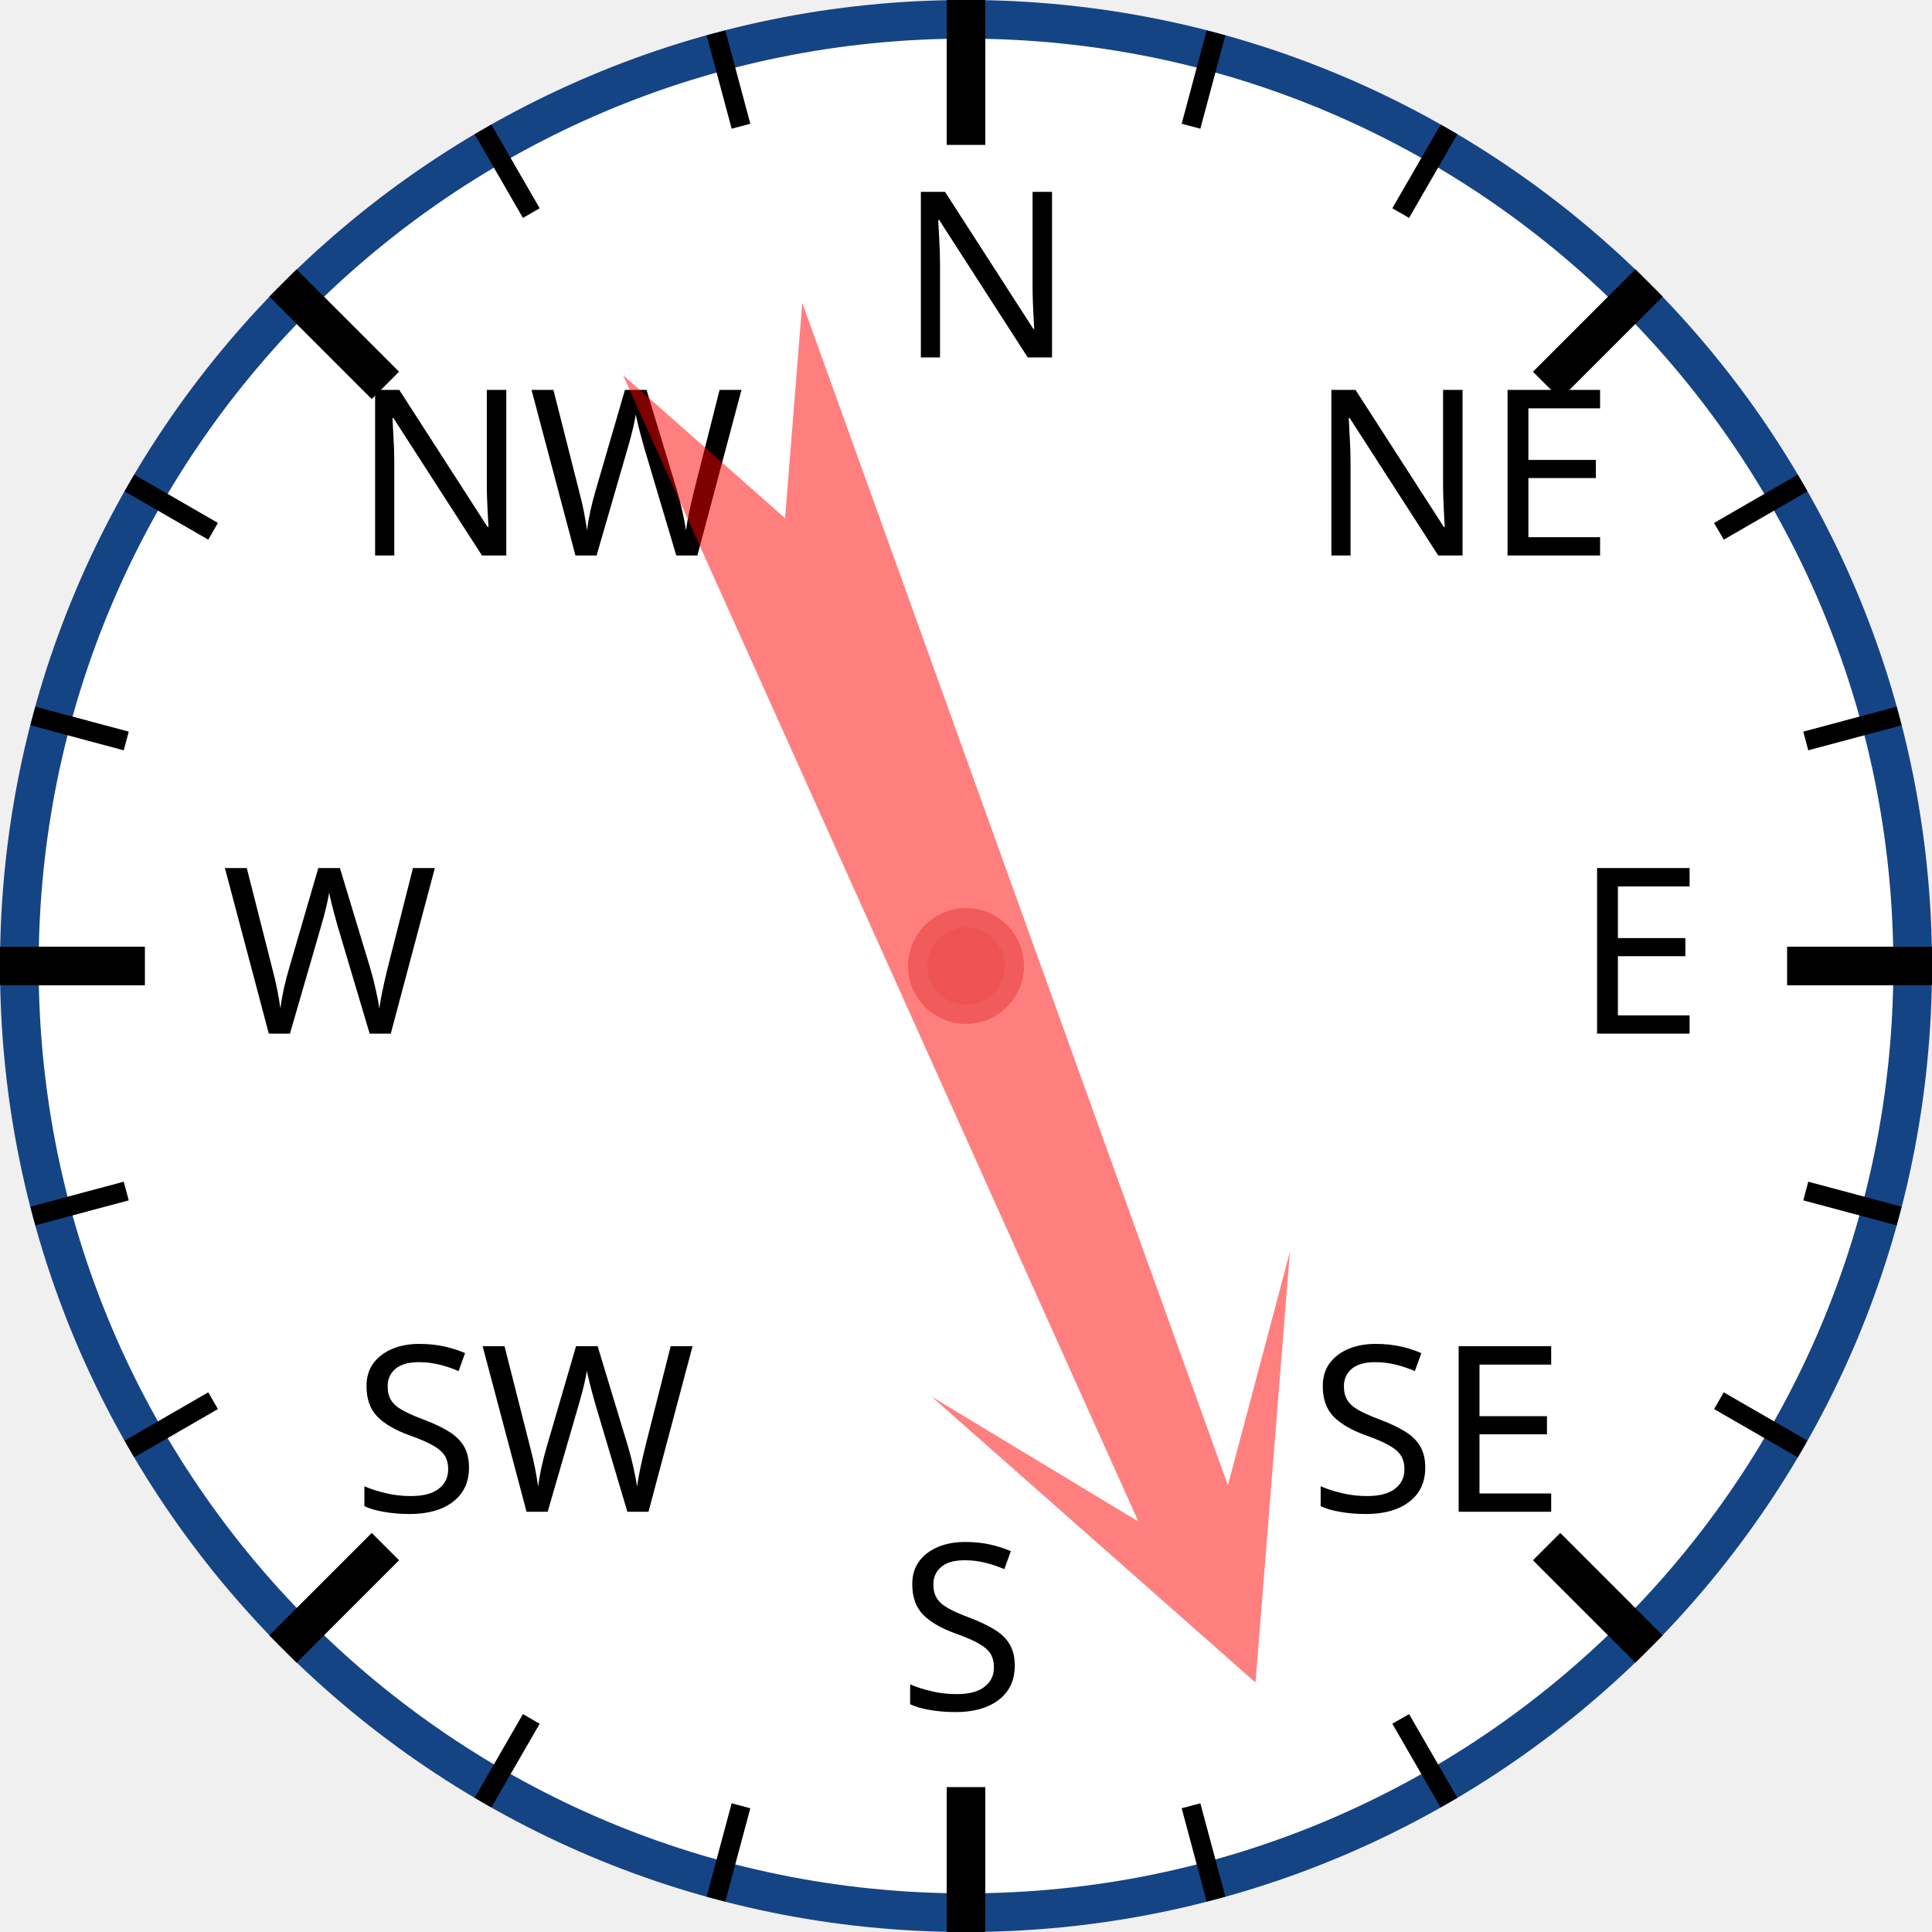
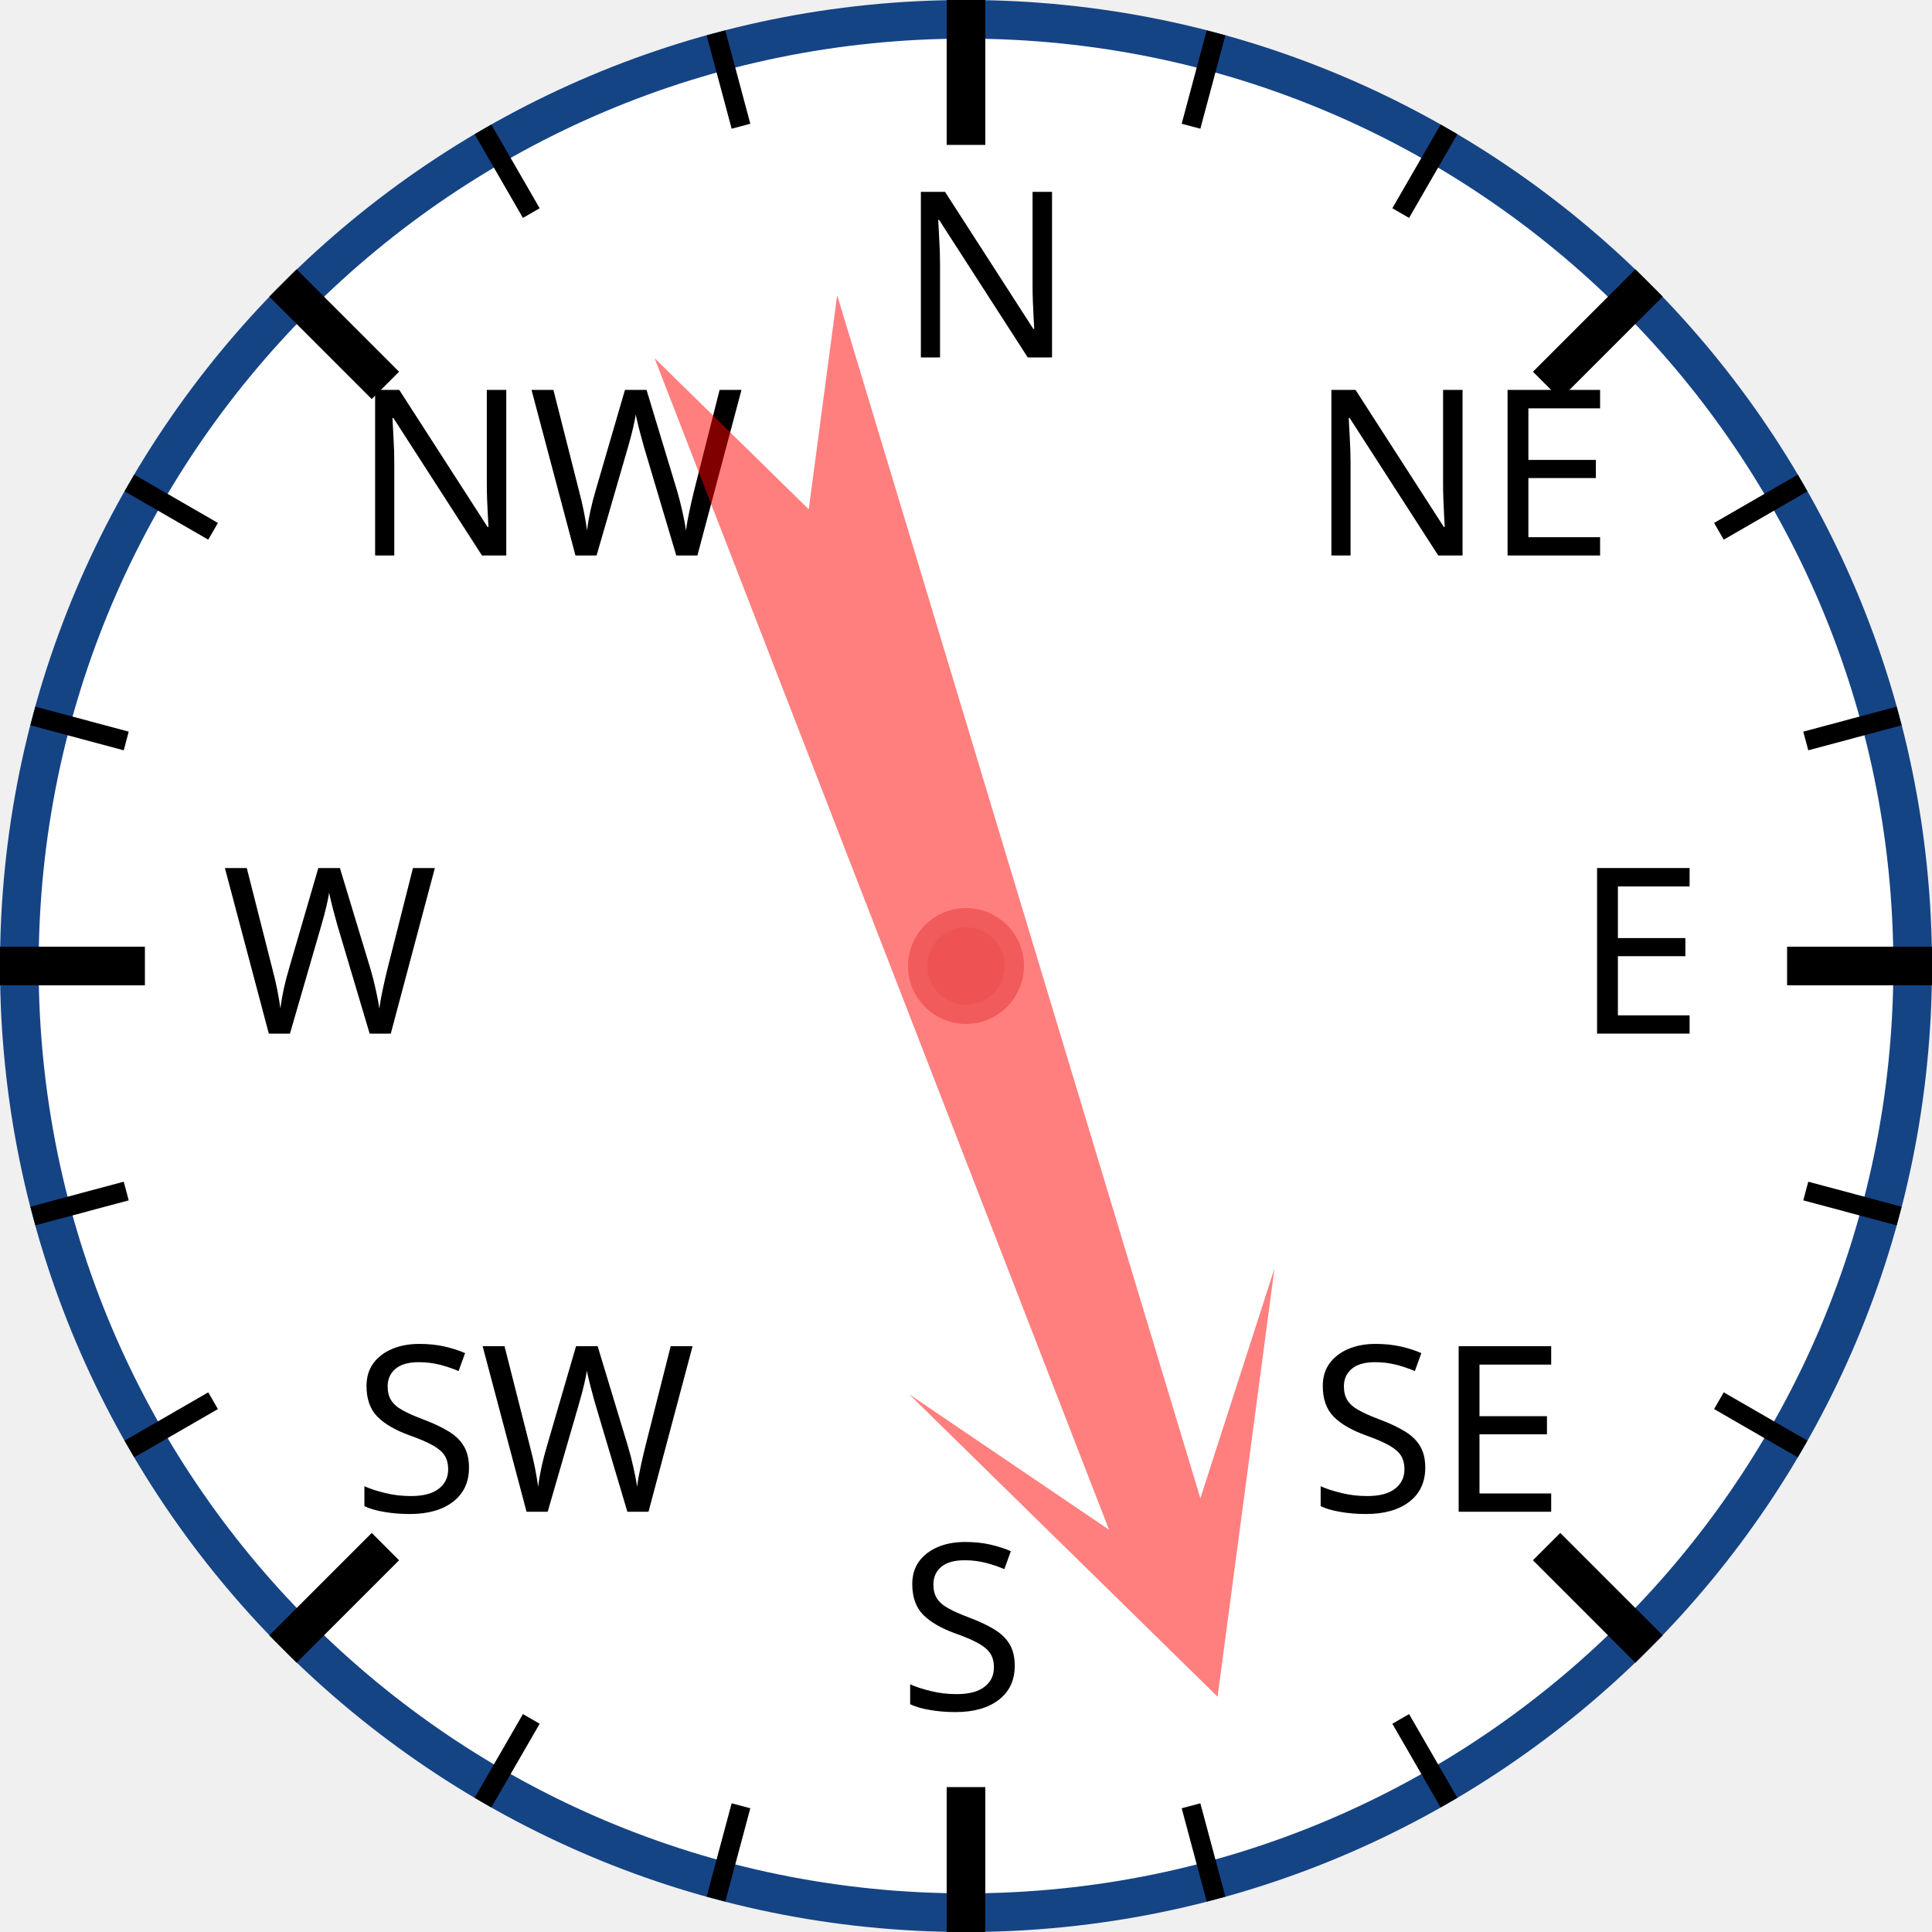
<svg xmlns="http://www.w3.org/2000/svg" width="120px" height="120px" viewBox="0 0 200 200">
  <circle cx="100" cy="100" r="98" style="fill: white; stroke: #154485; stroke-width: 4;" />
  <text x="93.0" y="37.0" style="font-family: sans-serif; font-size: 18pt;">N</text>
  <line x1="100.0" y1="0.0" x2="100.0" y2="15.0" style="stroke: black; stroke-width: 4;" />
  <line x1="74.118" y1="3.407" x2="76.706" y2="13.067" style="stroke: black; stroke-width: 2;" />
  <line x1="50" y1="13.397" x2="55" y2="22.058" style="stroke: black; stroke-width: 2;" />
  <text x="36.503" y="57.503" style="font-family: sans-serif; font-size: 18pt;">NW</text>
  <line x1="29.289" y1="29.289" x2="39.896" y2="39.896" style="stroke: black; stroke-width: 4;" />
  <line x1="13.397" y1="50" x2="22.058" y2="55" style="stroke: black; stroke-width: 2;" />
  <line x1="3.407" y1="74.118" x2="13.067" y2="76.706" style="stroke: black; stroke-width: 2;" />
  <text x="23.0" y="107.0" style="font-family: sans-serif; font-size: 18pt;">W</text>
  <line x1="0.0" y1="100.0" x2="15.0" y2="100.0" style="stroke: black; stroke-width: 4;" />
  <line x1="3.407" y1="125.882" x2="13.067" y2="123.294" style="stroke: black; stroke-width: 2;" />
  <line x1="13.397" y1="150" x2="22.058" y2="145" style="stroke: black; stroke-width: 2;" />
  <text x="36.503" y="156.497" style="font-family: sans-serif; font-size: 18pt;">SW</text>
  <line x1="29.289" y1="170.711" x2="39.896" y2="160.104" style="stroke: black; stroke-width: 4;" />
  <line x1="50" y1="186.603" x2="55" y2="177.942" style="stroke: black; stroke-width: 2;" />
  <line x1="74.118" y1="196.593" x2="76.706" y2="186.933" style="stroke: black; stroke-width: 2;" />
  <text x="93" y="177.0" style="font-family: sans-serif; font-size: 18pt;">S</text>
  <line x1="100" y1="200.0" x2="100" y2="185.0" style="stroke: black; stroke-width: 4;" />
  <line x1="125.882" y1="196.593" x2="123.294" y2="186.933" style="stroke: black; stroke-width: 2;" />
  <line x1="150.0" y1="186.603" x2="145.0" y2="177.942" style="stroke: black; stroke-width: 2;" />
  <text x="135.497" y="156.497" style="font-family: sans-serif; font-size: 18pt;">SE</text>
  <line x1="170.711" y1="170.711" x2="160.104" y2="160.104" style="stroke: black; stroke-width: 4;" />
  <line x1="186.603" y1="150" x2="177.942" y2="145" style="stroke: black; stroke-width: 2;" />
  <line x1="196.593" y1="125.882" x2="186.933" y2="123.294" style="stroke: black; stroke-width: 2;" />
  <text x="163.0" y="107" style="font-family: sans-serif; font-size: 18pt;">E</text>
  <line x1="200.0" y1="100" x2="185.0" y2="100" style="stroke: black; stroke-width: 4;" />
  <line x1="196.593" y1="74.118" x2="186.933" y2="76.706" style="stroke: black; stroke-width: 2;" />
  <line x1="186.603" y1="50" x2="177.942" y2="55" style="stroke: black; stroke-width: 2;" />
  <text x="135.497" y="57.503" style="font-family: sans-serif; font-size: 18pt;">NE</text>
  <line x1="170.711" y1="29.289" x2="160.104" y2="39.896" style="stroke: black; stroke-width: 4;" />
  <line x1="150" y1="13.397" x2="145" y2="22.058" style="stroke: black; stroke-width: 2;" />
  <line x1="125.882" y1="3.407" x2="123.294" y2="13.067" style="stroke: black; stroke-width: 2;" />
-   <polygon points="100 20 120 60 105 40 110 170 100 150 90 170 95 40 80 60" style="fill: red; fill-opacity: 0.5;" transform="rotate(158,100,100)" />
+   <polygon points="100 20 120 60 105 40 110 170 100 150 90 170 95 40 80 60" style="fill: red; fill-opacity: 0.5;" transform="rotate(161,100,100)" />
  <circle cx="100" cy="100" r="5" style="fill: #EE5252; stroke: #F25B5B; stroke-width: 2;" />
</svg>
